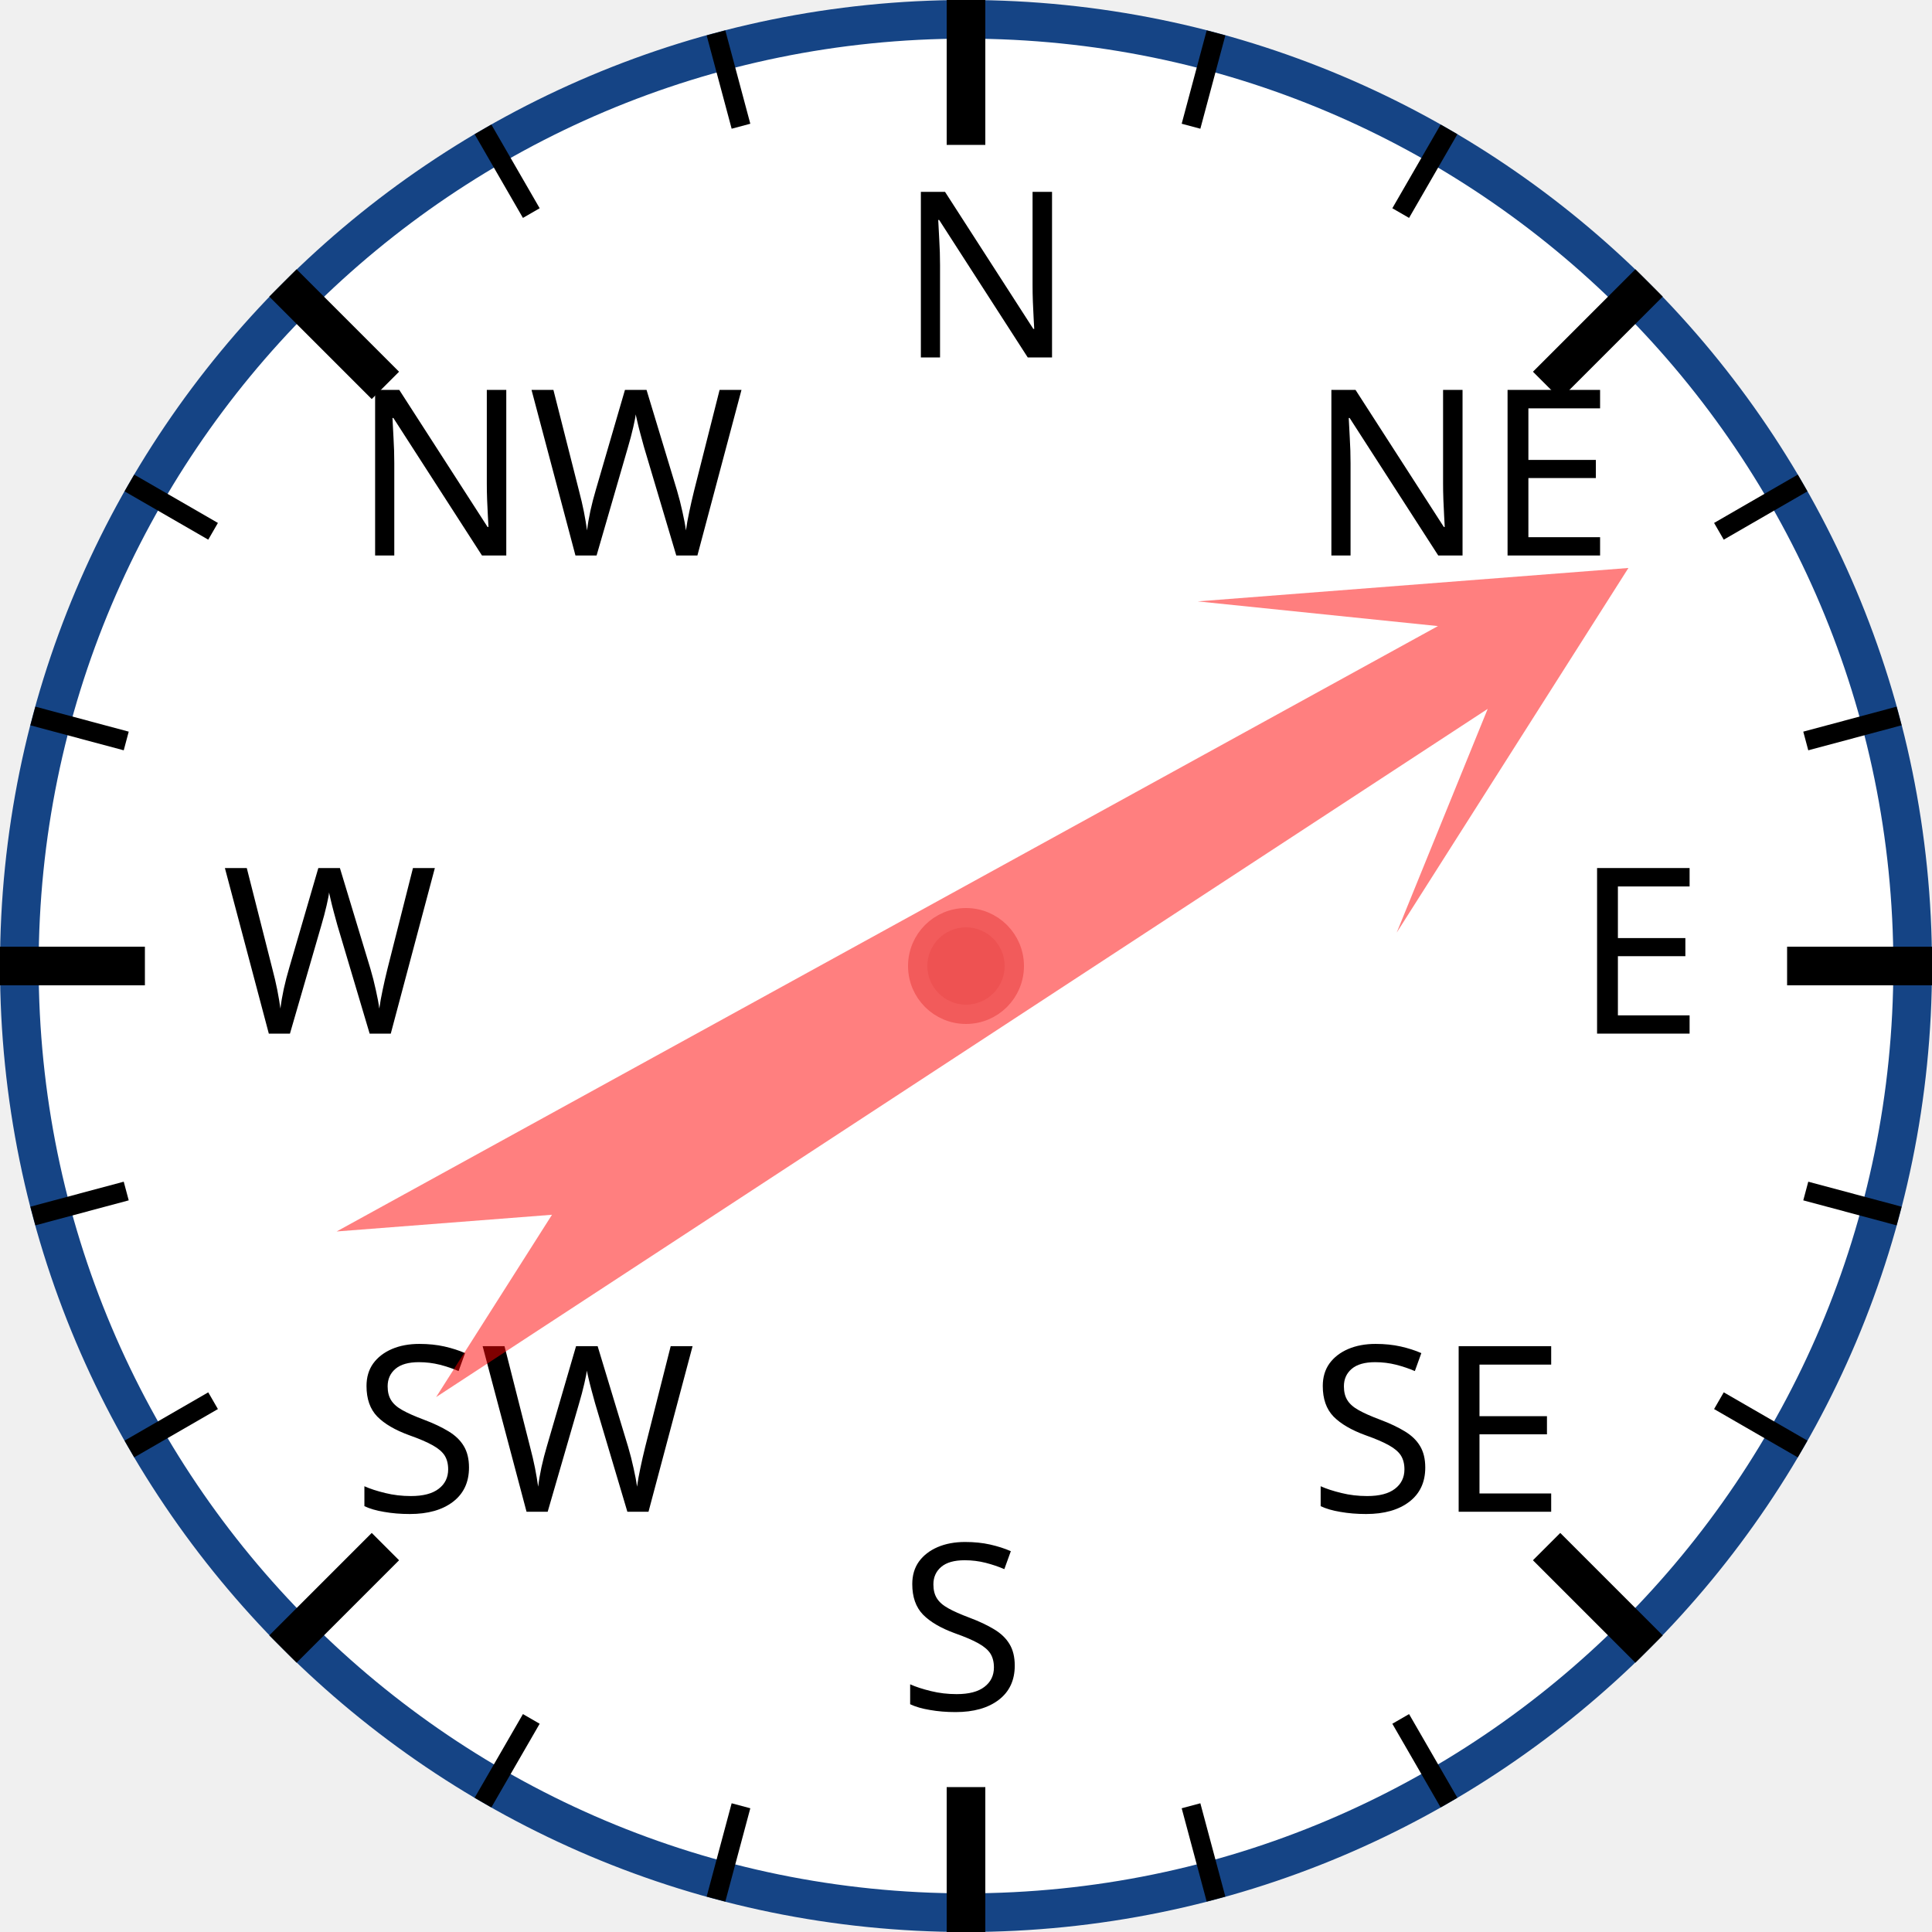
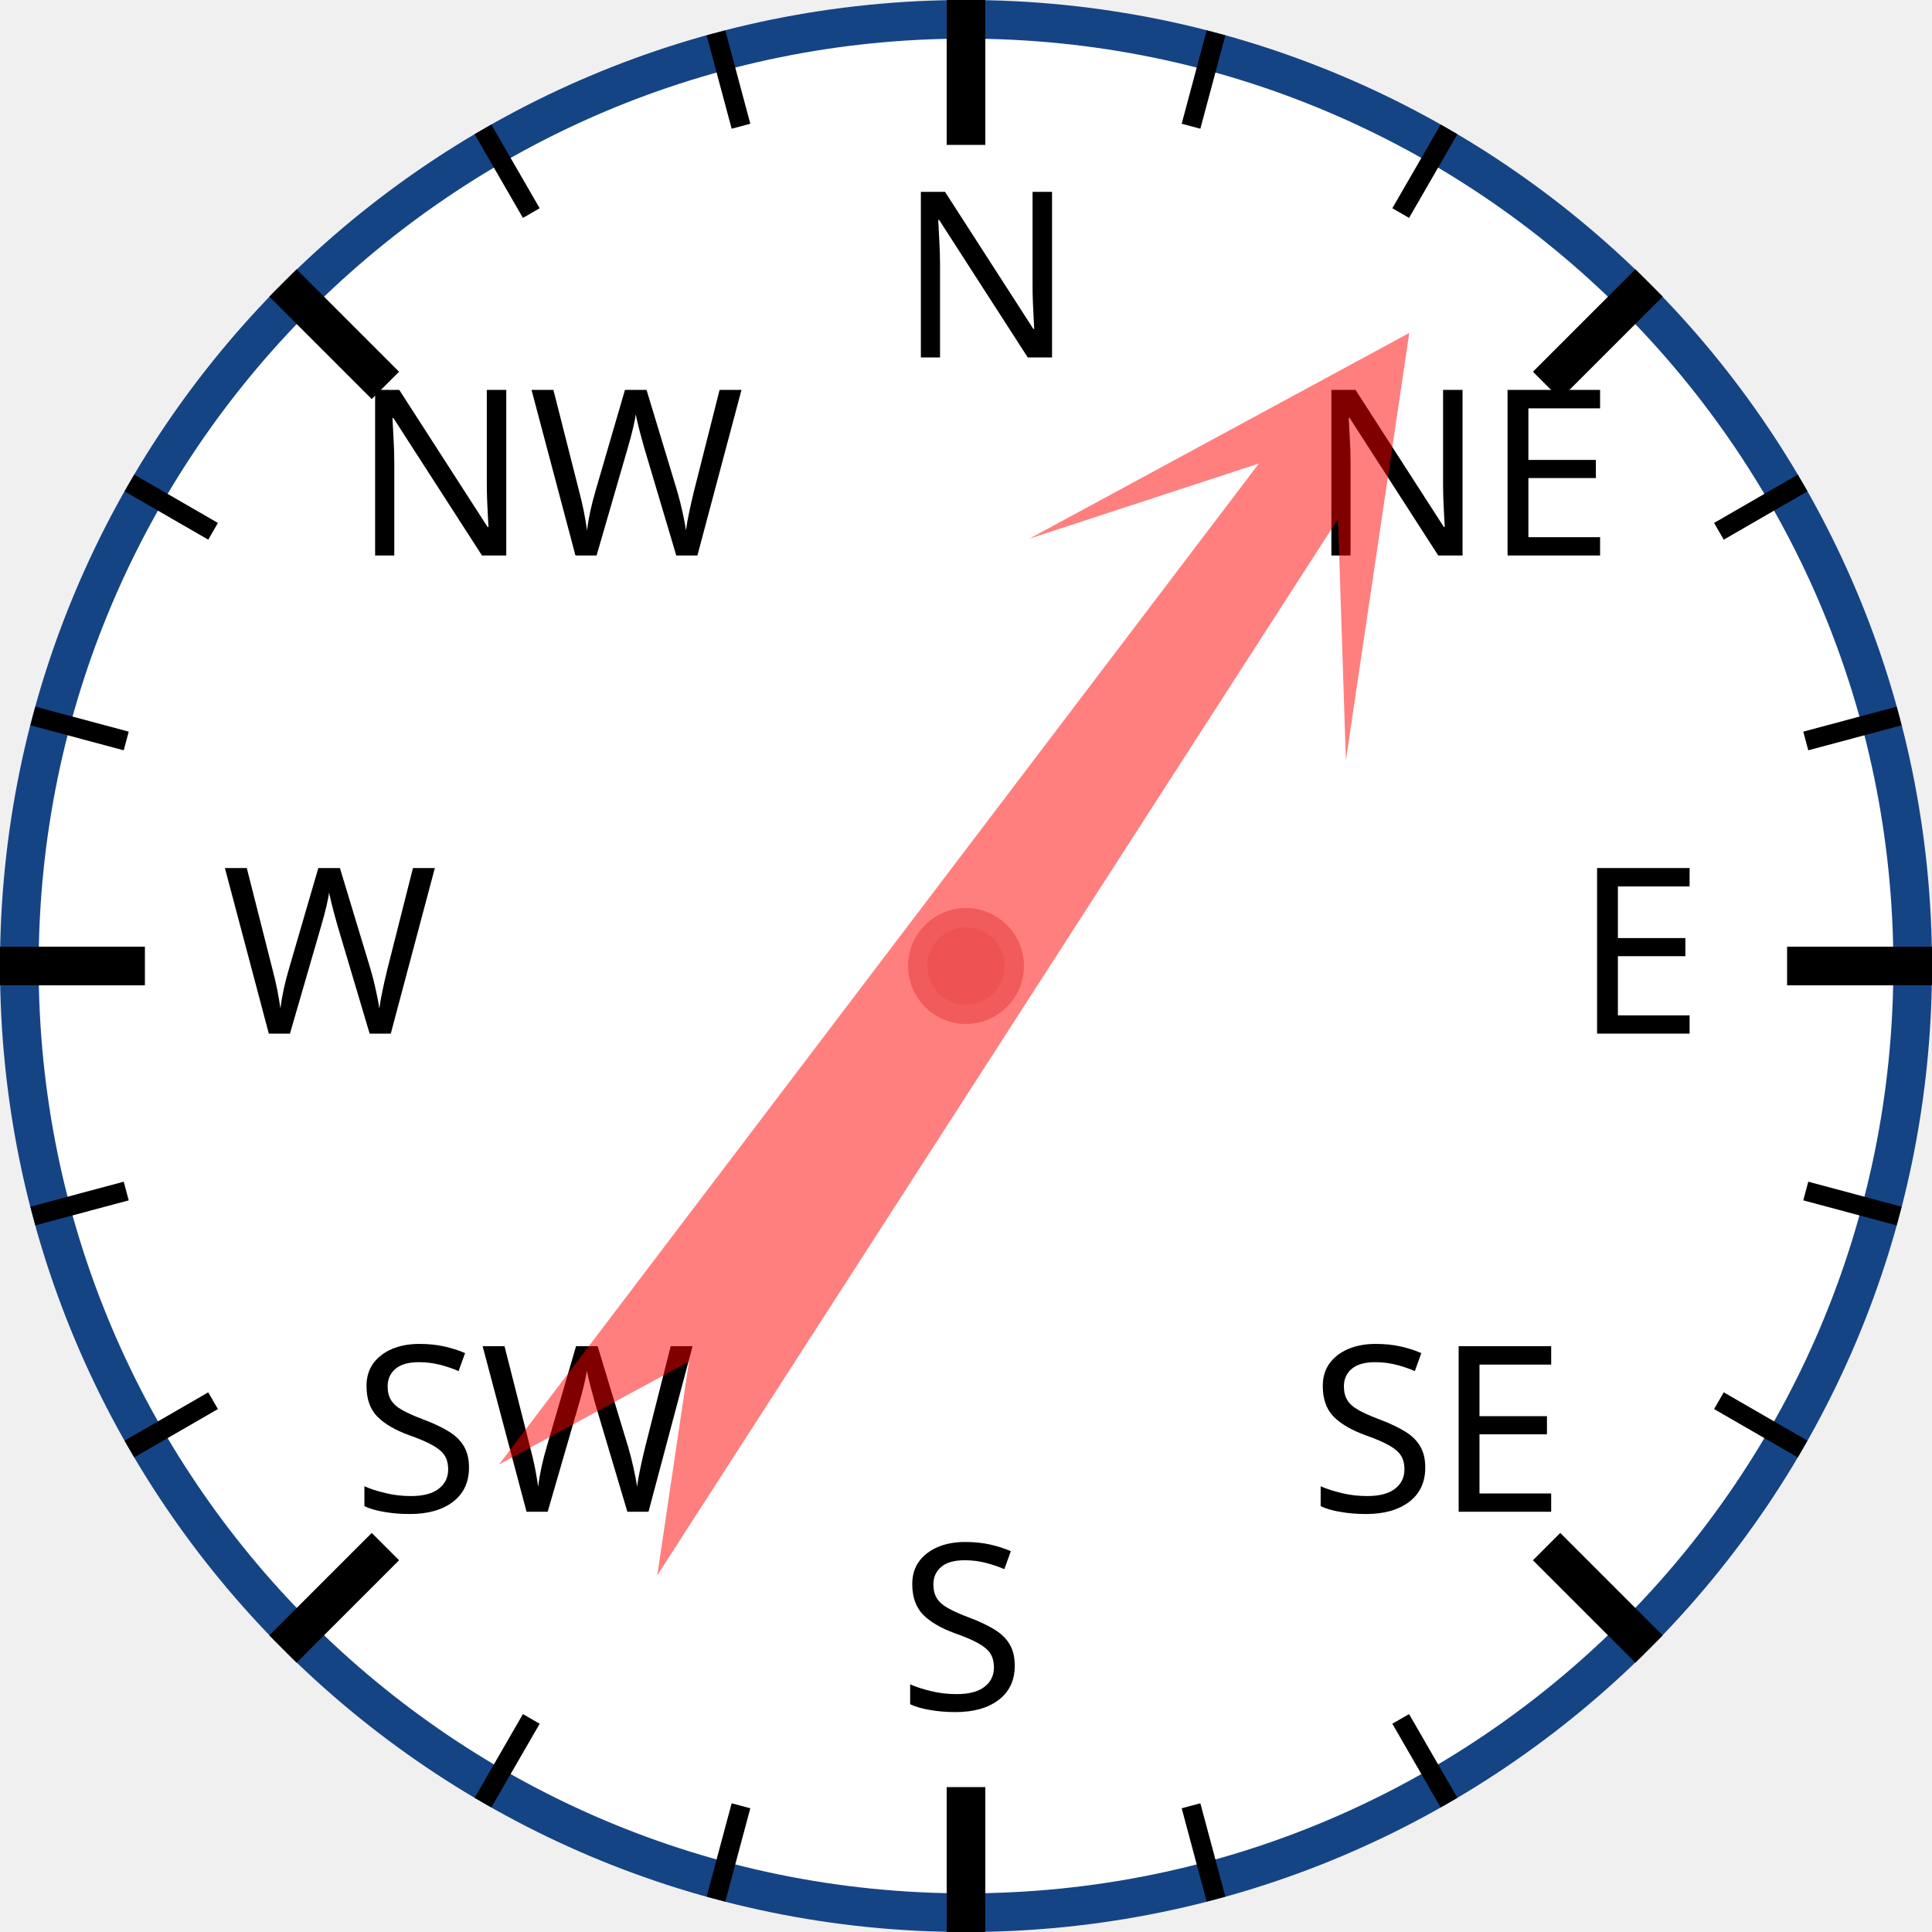
<svg xmlns="http://www.w3.org/2000/svg" width="120px" height="120px" viewBox="0 0 200 200">
  <circle cx="100" cy="100" r="98" style="fill: white; stroke: #154485; stroke-width: 4;" />
  <text x="93.0" y="37.0" style="font-family: sans-serif; font-size: 18pt;">N</text>
  <line x1="100.0" y1="0.0" x2="100.0" y2="15.0" style="stroke: black; stroke-width: 4;" />
  <line x1="74.118" y1="3.407" x2="76.706" y2="13.067" style="stroke: black; stroke-width: 2;" />
  <line x1="50" y1="13.397" x2="55" y2="22.058" style="stroke: black; stroke-width: 2;" />
  <text x="36.503" y="57.503" style="font-family: sans-serif; font-size: 18pt;">NW</text>
  <line x1="29.289" y1="29.289" x2="39.896" y2="39.896" style="stroke: black; stroke-width: 4;" />
  <line x1="13.397" y1="50" x2="22.058" y2="55" style="stroke: black; stroke-width: 2;" />
  <line x1="3.407" y1="74.118" x2="13.067" y2="76.706" style="stroke: black; stroke-width: 2;" />
  <text x="23.0" y="107.0" style="font-family: sans-serif; font-size: 18pt;">W</text>
  <line x1="0.0" y1="100.0" x2="15.0" y2="100.0" style="stroke: black; stroke-width: 4;" />
  <line x1="3.407" y1="125.882" x2="13.067" y2="123.294" style="stroke: black; stroke-width: 2;" />
  <line x1="13.397" y1="150" x2="22.058" y2="145" style="stroke: black; stroke-width: 2;" />
  <text x="36.503" y="156.497" style="font-family: sans-serif; font-size: 18pt;">SW</text>
  <line x1="29.289" y1="170.711" x2="39.896" y2="160.104" style="stroke: black; stroke-width: 4;" />
  <line x1="50" y1="186.603" x2="55" y2="177.942" style="stroke: black; stroke-width: 2;" />
  <line x1="74.118" y1="196.593" x2="76.706" y2="186.933" style="stroke: black; stroke-width: 2;" />
  <text x="93" y="177.0" style="font-family: sans-serif; font-size: 18pt;">S</text>
  <line x1="100" y1="200.0" x2="100" y2="185.0" style="stroke: black; stroke-width: 4;" />
  <line x1="125.882" y1="196.593" x2="123.294" y2="186.933" style="stroke: black; stroke-width: 2;" />
  <line x1="150.0" y1="186.603" x2="145.0" y2="177.942" style="stroke: black; stroke-width: 2;" />
  <text x="135.497" y="156.497" style="font-family: sans-serif; font-size: 18pt;">SE</text>
  <line x1="170.711" y1="170.711" x2="160.104" y2="160.104" style="stroke: black; stroke-width: 4;" />
  <line x1="186.603" y1="150" x2="177.942" y2="145" style="stroke: black; stroke-width: 2;" />
  <line x1="196.593" y1="125.882" x2="186.933" y2="123.294" style="stroke: black; stroke-width: 2;" />
  <text x="163.0" y="107" style="font-family: sans-serif; font-size: 18pt;">E</text>
  <line x1="200.0" y1="100" x2="185.0" y2="100" style="stroke: black; stroke-width: 4;" />
  <line x1="196.593" y1="74.118" x2="186.933" y2="76.706" style="stroke: black; stroke-width: 2;" />
  <line x1="186.603" y1="50" x2="177.942" y2="55" style="stroke: black; stroke-width: 2;" />
  <text x="135.497" y="57.503" style="font-family: sans-serif; font-size: 18pt;">NE</text>
  <line x1="170.711" y1="29.289" x2="160.104" y2="39.896" style="stroke: black; stroke-width: 4;" />
  <line x1="150" y1="13.397" x2="145" y2="22.058" style="stroke: black; stroke-width: 2;" />
  <line x1="125.882" y1="3.407" x2="123.294" y2="13.067" style="stroke: black; stroke-width: 2;" />
-   <polygon points="100 20 120 60 105 40 110 170 100 150 90 170 95 40 80 60" style="fill: red; fill-opacity: 0.5;" transform="rotate(59,100,100)" />
+   <polygon points="100 20 120 60 105 40 110 170 100 150 90 170 95 40 80 60" style="fill: red; fill-opacity: 0.5;" transform="rotate(35,100,100)" />
  <circle cx="100" cy="100" r="5" style="fill: #EE5252; stroke: #F25B5B; stroke-width: 2;" />
</svg>
